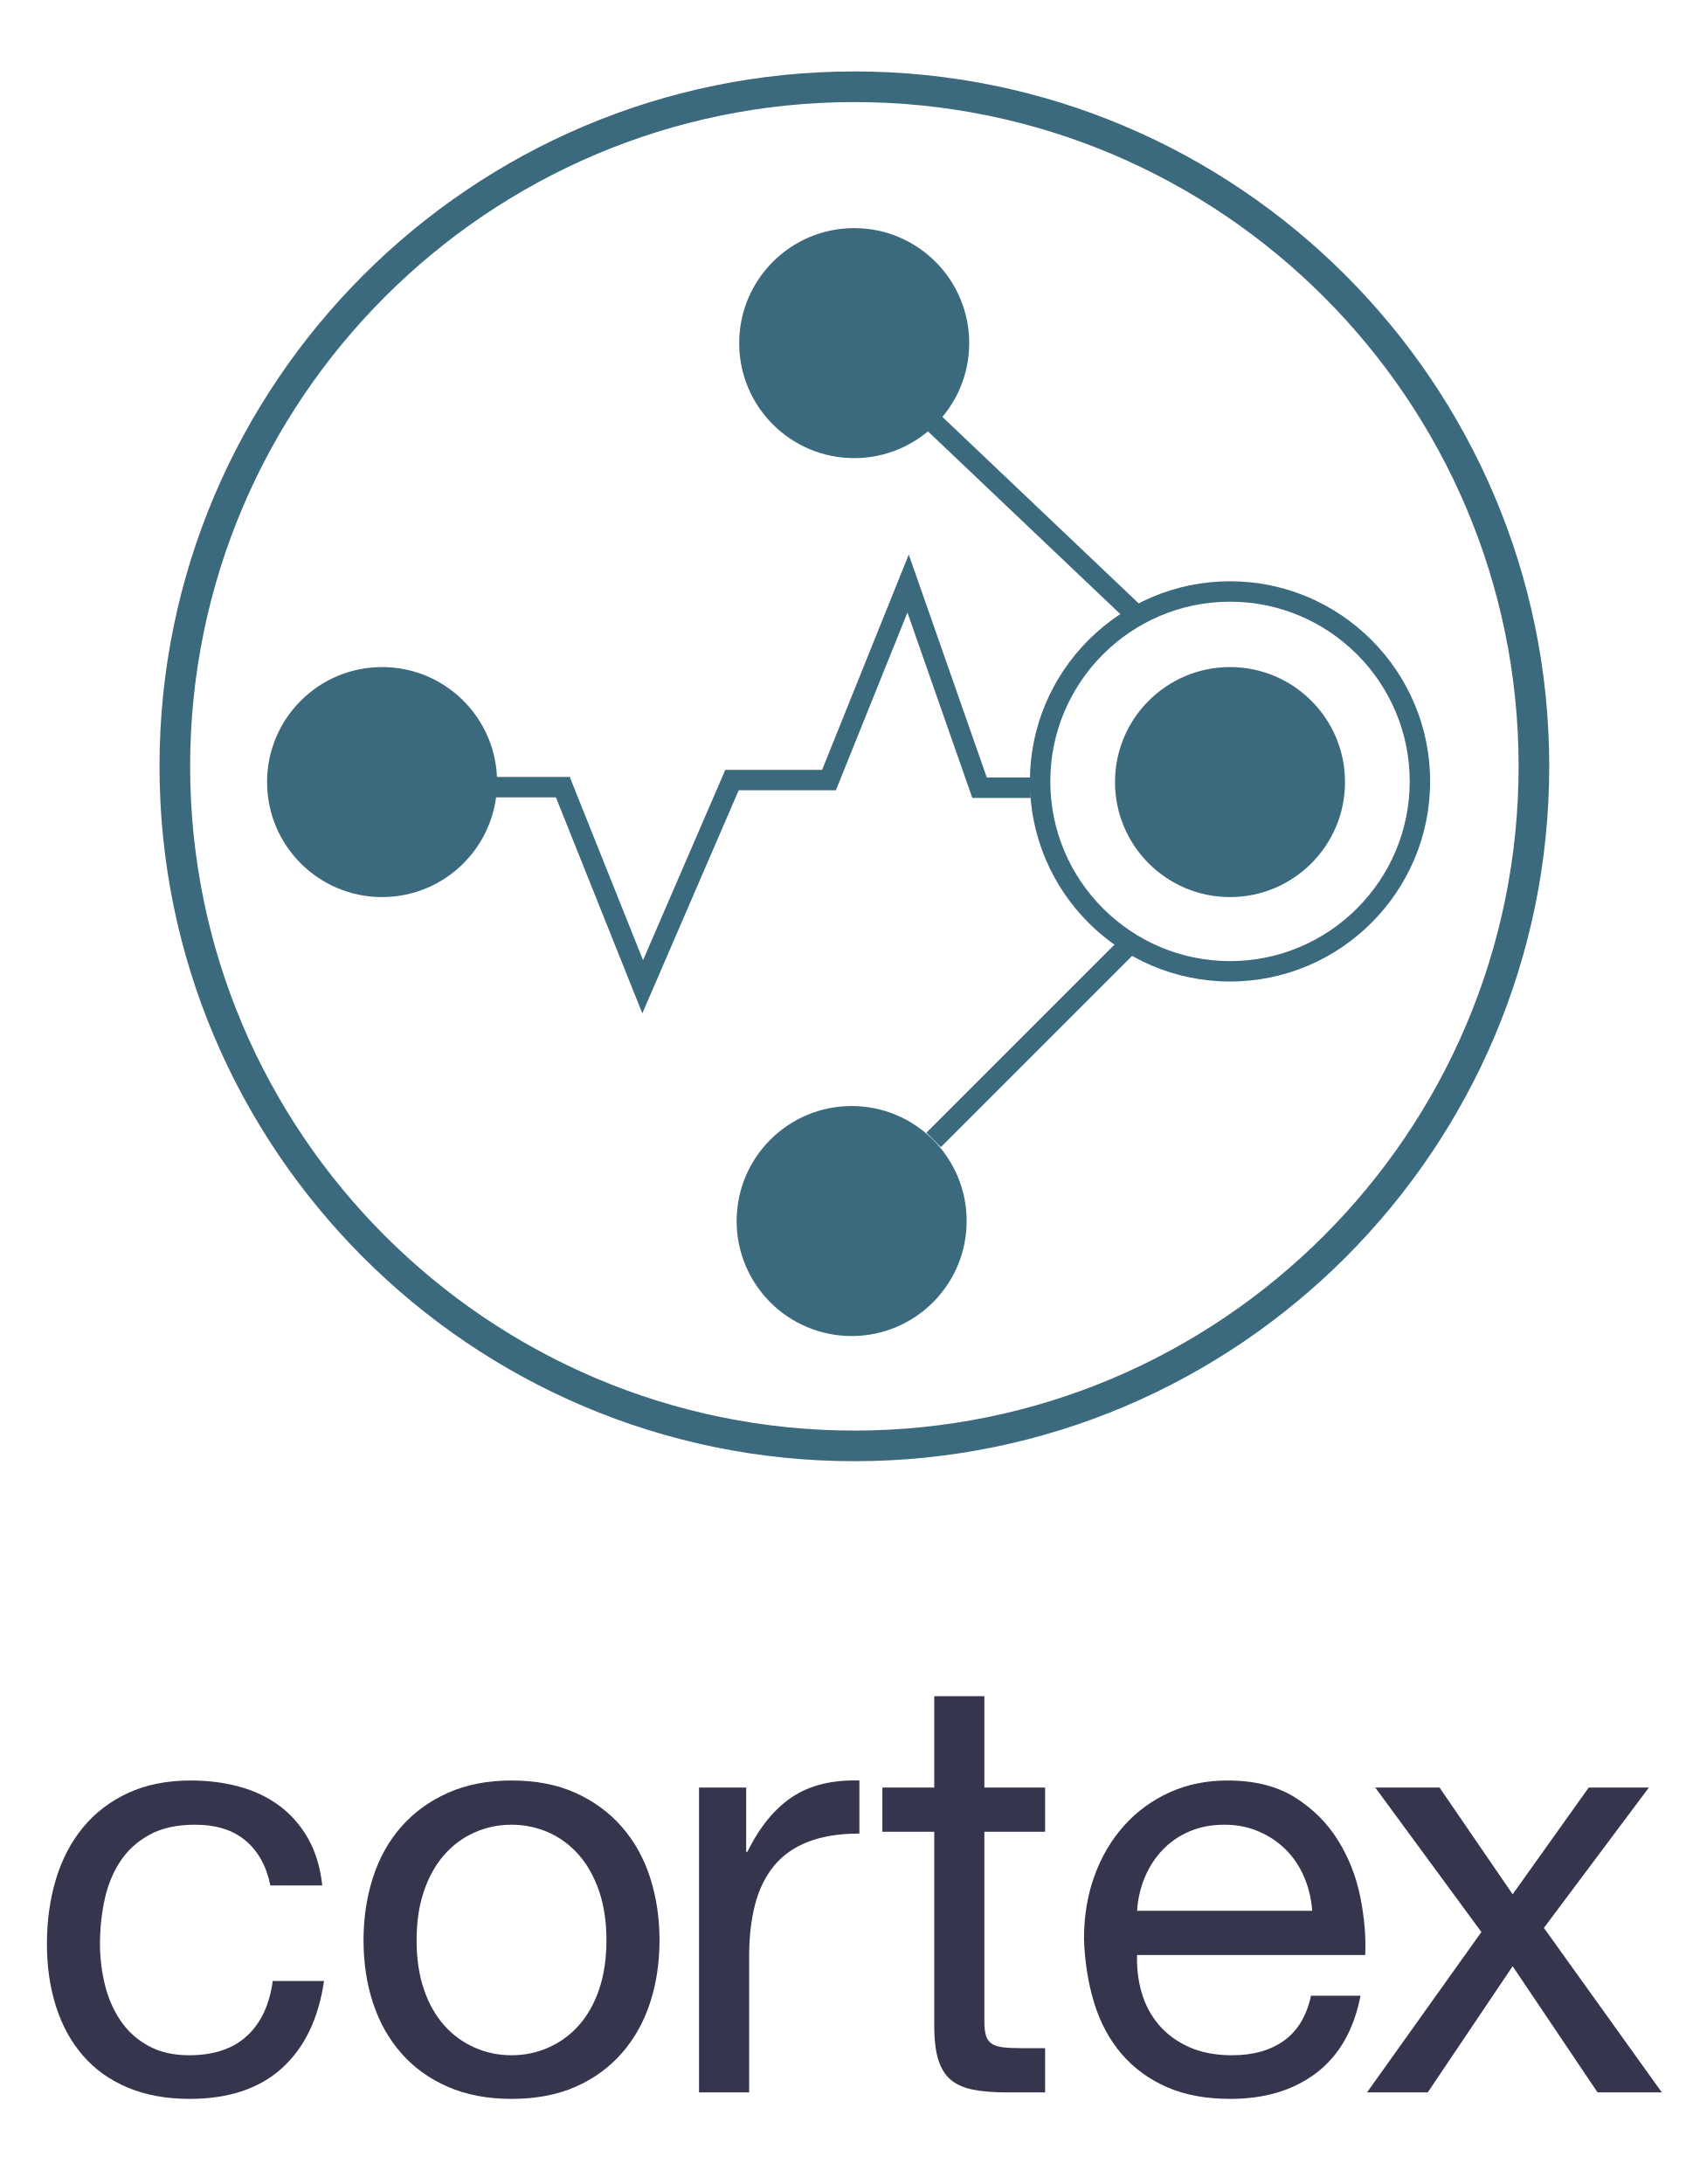
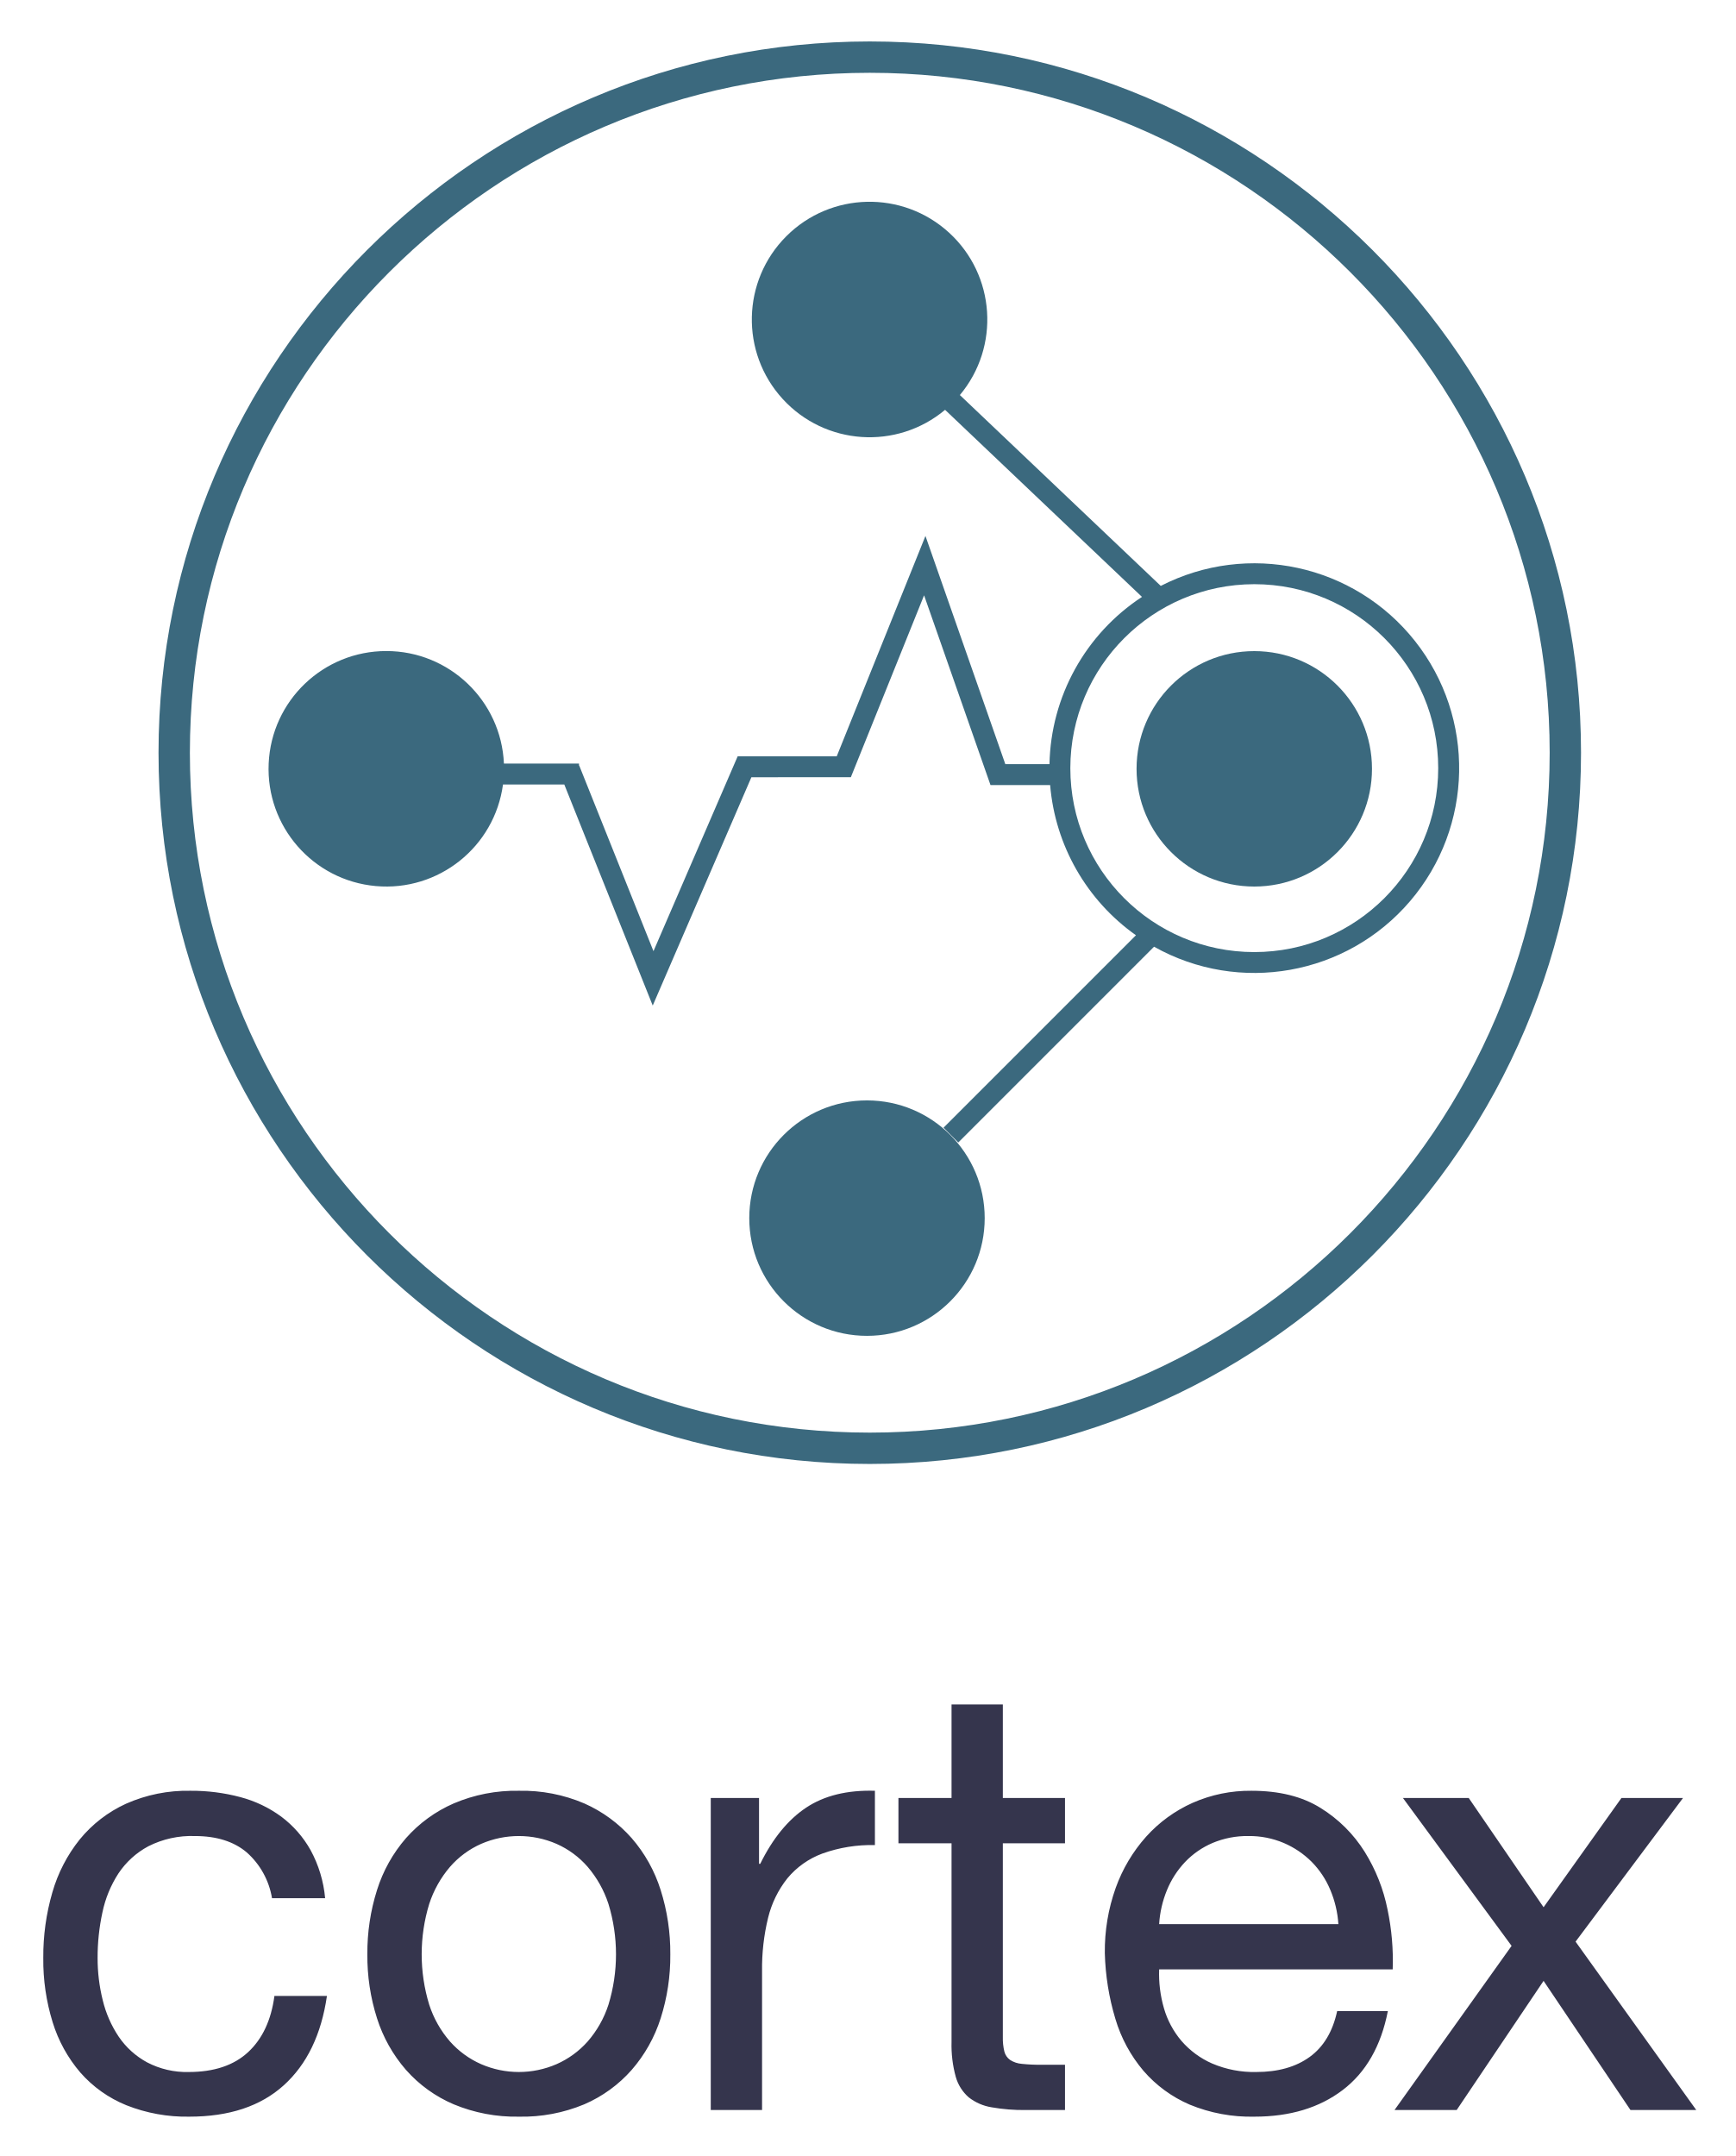
- <svg xmlns="http://www.w3.org/2000/svg" viewBox="0 0 1271.745 1647.667" height="1647.667" width="1271.745" xml:space="preserve" id="svg2" version="1.1">
-   <defs id="defs6">
-     <clipPath id="clipPath18" clipPathUnits="userSpaceOnUse">
-       <path id="path16" d="M 0,1235.753 H 953.809 V 0 H 0 Z" />
-     </clipPath>
+ <svg xmlns="http://www.w3.org/2000/svg" role="img" viewBox="-2.31 2.19 431.62 536.12">
+   <defs>
+     <style>.cls-1{fill:none}.cls-2{fill:#3b697e}</style>
  </defs>
-   <g transform="matrix(1.333333,0,0,-1.333333,0,1647.667)" id="g10">
-     <g id="g12">
-       <g clip-path="url(#clipPath18)" id="g14">
-         <g transform="translate(483.4336,1177.998)" id="g20">
-           <path id="path22" style="fill:#3b697e;fill-opacity:1;fill-rule:nonzero;stroke:none" d="m 0,0 c -207.245,0 -375.85,-168.605 -375.85,-375.849 0,-207.244 168.605,-375.85 375.85,-375.85 207.243,0 375.849,168.606 375.849,375.85 C 375.849,-168.605 207.243,0 0,0 m 0,-769.027 c -216.8,0 -393.178,176.378 -393.178,393.178 0,216.799 176.378,393.177 393.178,393.177 216.799,0 393.177,-176.378 393.177,-393.177 0,-216.8 -176.378,-393.178 -393.177,-393.178" />
-         </g>
-         <g transform="translate(548.4092,1041.607)" id="g24">
-           <path id="path26" style="fill:#3b697e;fill-opacity:1;fill-rule:nonzero;stroke:none" d="m 0,0 c 0,-35.939 -29.134,-65.073 -65.073,-65.073 -35.939,0 -65.073,29.134 -65.073,65.073 0,35.938 29.134,65.073 65.073,65.073 C -29.134,65.073 0,35.938 0,0" />
-         </g>
-         <g transform="translate(761.0566,793.2367)" id="g28">
-           <path id="path30" style="fill:#3b697e;fill-opacity:1;fill-rule:nonzero;stroke:none" d="m 0,0 c 0,-35.938 -29.135,-65.072 -65.073,-65.072 -35.939,0 -65.073,29.134 -65.073,65.072 0,35.939 29.134,65.073 65.073,65.073 C -29.135,65.073 0,35.939 0,0" />
-         </g>
-         <g transform="translate(546.9648,544.8666)" id="g32">
-           <path id="path34" style="fill:#3b697e;fill-opacity:1;fill-rule:nonzero;stroke:none" d="m 0,0 c 0,-35.938 -29.134,-65.072 -65.072,-65.072 -35.939,0 -65.073,29.134 -65.073,65.072 0,35.939 29.134,65.073 65.073,65.073 C -29.134,65.073 0,35.939 0,0" />
-         </g>
-         <g transform="translate(281.2666,793.2367)" id="g36">
-           <path id="path38" style="fill:#3b697e;fill-opacity:1;fill-rule:nonzero;stroke:none" d="m 0,0 c 0,-35.938 -29.134,-65.072 -65.073,-65.072 -35.938,0 -65.072,29.134 -65.072,65.072 0,35.939 29.134,65.073 65.072,65.073 31.447,0 57.683,-22.305 63.751,-51.958 C -0.455,8.879 0,4.493 0,0" />
-         </g>
-         <g transform="translate(363.4502,662.3695)" id="g40">
-           <path id="path42" style="fill:#3b697e;fill-opacity:1;fill-rule:nonzero;stroke:none" d="m 0,0 -51.367,128.413 10.729,4.292 L 0.412,30.076 46.95,137.779 h 54.769 l 49.043,121.82 44.152,-126.152 h 24.782 V 121.896 H 186.718 L 150.006,226.786 109.52,126.228 H 54.542 Z" />
-         </g>
-         <g transform="translate(638.3711,884.0453)" id="g44">
-           <path id="path46" style="fill:#3b697e;fill-opacity:1;fill-rule:nonzero;stroke:none" d="m 0,0 -115.521,109.745 7.959,8.376 L 7.959,8.377 Z" />
-         </g>
-         <g transform="translate(532.3574,586.683)" id="g48">
-           <path id="path50" style="fill:#3b697e;fill-opacity:1;fill-rule:nonzero;stroke:none" d="m 0,0 -8.168,8.168 109.745,109.745 8.168,-8.168 z" />
-         </g>
-         <g transform="translate(695.9824,895.3041)" id="g52">
-           <path id="path54" style="fill:#3b697e;fill-opacity:1;fill-rule:nonzero;stroke:none" d="m 0,0 c -56.068,0 -101.682,-45.613 -101.682,-101.682 0,-56.068 45.614,-101.684 101.682,-101.684 56.068,0 101.685,45.616 101.685,101.684 C 101.685,-45.613 56.068,0 0,0 m 0,-214.918 c -62.437,0 -113.234,50.797 -113.234,113.236 0,62.437 50.797,113.234 113.234,113.234 62.439,0 113.236,-50.797 113.236,-113.234 0,-62.439 -50.797,-113.236 -113.236,-113.236" />
-         </g>
-         <path id="path56" style="fill:#3b697e;fill-opacity:1;fill-rule:nonzero;stroke:none" d="m 322.694,784.578 h -47.396 v 11.553 h 47.396 z" />
-         <g transform="translate(138.978,194.2836)" id="g58">
-           <path id="path60" style="fill:#35354d;fill-opacity:1;fill-rule:nonzero;stroke:none" d="m 0,0 c -7.122,6.005 -16.68,9.009 -28.691,9.009 -10.233,0 -18.798,-1.893 -25.688,-5.672 -6.896,-3.785 -12.401,-8.788 -16.513,-15.013 -4.121,-6.23 -7.065,-13.402 -8.842,-21.519 -1.783,-8.122 -2.668,-16.513 -2.668,-25.189 0,-8.007 0.942,-15.793 2.835,-23.351 1.886,-7.565 4.837,-14.294 8.841,-20.186 4.002,-5.894 9.226,-10.624 15.679,-14.178 6.449,-3.559 14.121,-5.338 23.019,-5.338 14.011,0 24.966,3.668 32.862,11.01 7.892,7.338 12.729,17.681 14.511,31.027 h 29.027 c -3.119,-21.353 -11.067,-37.816 -23.854,-49.376 -12.793,-11.567 -30.192,-17.348 -52.21,-17.348 -13.126,0 -24.746,2.115 -34.865,6.337 -10.123,4.223 -18.572,10.229 -25.355,18.017 -6.786,7.781 -11.899,17.066 -15.346,27.856 -3.452,10.785 -5.172,22.631 -5.172,35.53 0,12.898 1.67,24.963 5.006,36.199 3.337,11.229 8.393,21.018 15.179,29.358 6.783,8.34 15.289,14.896 25.521,19.682 10.227,4.781 22.129,7.173 35.697,7.173 9.784,0 18.959,-1.168 27.524,-3.503 8.56,-2.336 16.124,-5.951 22.687,-10.841 6.557,-4.897 11.952,-11.068 16.18,-18.516 4.222,-7.454 6.89,-16.296 8.007,-26.522 H 14.011 C 11.786,-14.459 7.116,-6.004 0,0" />
-         </g>
-         <g transform="translate(239.8921,110.0463)" id="g62">
-           <path id="path64" style="fill:#35354d;fill-opacity:1;fill-rule:nonzero;stroke:none" d="m 0,0 c 2.778,-8.123 6.617,-14.905 11.51,-20.352 4.89,-5.452 10.618,-9.623 17.181,-12.51 6.558,-2.894 13.513,-4.338 20.851,-4.338 7.342,0 14.288,1.444 20.851,4.338 6.557,2.887 12.288,7.058 17.182,12.51 4.89,5.447 8.726,12.229 11.509,20.352 2.778,8.114 4.171,17.398 4.171,27.856 0,10.453 -1.393,19.734 -4.171,27.857 -2.783,8.117 -6.619,14.956 -11.509,20.517 -4.894,5.557 -10.625,9.785 -17.182,12.678 -6.563,2.888 -13.509,4.338 -20.851,4.338 -7.338,0 -14.293,-1.45 -20.851,-4.338 C 22.128,86.015 16.4,81.787 11.51,76.23 6.617,70.669 2.778,63.83 0,55.713 -2.783,47.59 -4.168,38.309 -4.168,27.856 -4.168,17.398 -2.783,8.114 0,0 m -28.857,63.387 c 3.556,11.008 8.892,20.569 16.013,28.691 7.116,8.114 15.899,14.511 26.357,19.182 10.452,4.67 22.461,7.006 36.029,7.006 13.789,0 25.857,-2.336 36.199,-7.006 10.342,-4.671 19.069,-11.068 26.187,-19.182 7.116,-8.122 12.455,-17.683 16.014,-28.691 3.557,-11.011 5.339,-22.853 5.339,-35.531 0,-12.677 -1.782,-24.469 -5.339,-35.364 -3.559,-10.9 -8.898,-20.408 -16.014,-28.524 -7.118,-8.12 -15.845,-14.46 -26.187,-19.016 -10.342,-4.557 -22.41,-6.839 -36.199,-6.839 -13.568,0 -25.577,2.282 -36.029,6.839 -10.458,4.556 -19.241,10.896 -26.357,19.016 -7.121,8.116 -12.457,17.624 -16.013,28.524 -3.56,10.895 -5.339,22.687 -5.339,35.364 0,12.678 1.779,24.52 5.339,35.531" />
-         </g>
-         <g transform="translate(422.2197,224.309)" id="g66">
-           <path id="path68" style="fill:#35354d;fill-opacity:1;fill-rule:nonzero;stroke:none" d="m 0,0 v -36.365 h 0.666 c 6.893,14.011 15.348,24.353 25.355,31.026 10.008,6.673 22.686,9.784 38.035,9.342 v -30.025 c -11.344,0 -21.021,-1.558 -29.028,-4.671 C 27.021,-33.81 20.568,-38.364 15.681,-44.372 10.785,-50.377 7.226,-57.664 5.003,-66.224 2.778,-74.786 1.667,-84.63 1.667,-95.747 V -172.48 H -26.689 V 0 Z" />
-         </g>
-         <g transform="translate(591.3545,224.309)" id="g70">
-           <path id="path72" style="fill:#35354d;fill-opacity:1;fill-rule:nonzero;stroke:none" d="m 0,0 v -25.021 h -34.363 v -107.091 c 0,-3.337 0.276,-6.005 0.832,-8.007 0.552,-2.003 1.613,-3.56 3.17,-4.671 1.554,-1.114 3.722,-1.836 6.507,-2.169 2.778,-0.333 6.39,-0.499 10.84,-0.499 H 0 v -25.022 h -21.686 c -7.341,0 -13.627,0.5 -18.851,1.501 -5.226,1 -9.453,2.836 -12.677,5.504 -3.226,2.668 -5.618,6.448 -7.173,11.344 -1.556,4.891 -2.335,11.343 -2.335,19.351 V -25.021 H -92.078 V 0 h 29.356 v 51.711 h 28.359 V 0 Z" />
-         </g>
-         <g transform="translate(737.9756,173.6)" id="g74">
-           <path id="path76" style="fill:#35354d;fill-opacity:1;fill-rule:nonzero;stroke:none" d="m 0,0 c -2.562,6.004 -6.005,11.177 -10.343,15.512 -4.338,4.338 -9.456,7.784 -15.347,10.342 -5.895,2.555 -12.402,3.838 -19.518,3.838 -7.338,0 -13.957,-1.283 -19.85,-3.838 -5.893,-2.558 -10.956,-6.061 -15.178,-10.509 -4.228,-4.45 -7.565,-9.622 -10.009,-15.512 -2.448,-5.897 -3.893,-12.178 -4.335,-18.851 H 4.504 C 4.056,-12.345 2.552,-6.005 0,0 m 6.839,-110.761 c -12.903,-9.792 -29.14,-14.679 -48.71,-14.679 -13.791,0 -25.744,2.225 -35.863,6.672 -10.122,4.446 -18.631,10.675 -25.522,18.682 -6.895,8.007 -12.068,17.568 -15.512,28.691 -3.452,11.119 -5.395,23.238 -5.84,36.364 0,13.123 2.002,25.132 6.006,36.032 4.002,10.895 9.619,20.349 16.847,28.355 7.226,8.007 15.791,14.232 25.691,18.685 9.893,4.445 20.734,6.671 32.526,6.671 15.346,0 28.076,-3.168 38.199,-9.508 C 4.78,38.867 12.895,30.801 19.015,21.017 25.129,11.228 29.356,0.553 31.691,-11.011 c 2.336,-11.566 3.281,-22.577 2.838,-33.026 H -94.58 c -0.226,-7.565 0.665,-14.739 2.668,-21.52 2.002,-6.788 5.223,-12.793 9.674,-18.015 4.447,-5.23 10.119,-9.398 17.014,-12.512 6.891,-3.116 15.013,-4.67 24.354,-4.67 12.012,0 21.852,2.778 29.526,8.343 7.674,5.556 12.729,14.011 15.179,25.354 h 28.023 c -3.782,-19.35 -12.125,-33.92 -25.019,-43.704" />
-         </g>
-         <g transform="translate(778.1768,224.309)" id="g78">
-           <path id="path80" style="fill:#35354d;fill-opacity:1;fill-rule:nonzero;stroke:none" d="M 0,0 H 36.366 L 77.734,-60.386 120.772,0 h 34.031 l -59.385,-79.4 66.724,-93.08 H 125.776 L 77.734,-101.086 29.693,-172.48 H -4.67 l 64.721,90.745 z" />
-         </g>
-       </g>
-     </g>
-   </g>
+   <path d="M309.584 238.937a45.74 45.74 0 1 0-45.74-45.74 45.793 45.793 0 0 0 45.74 45.74zm0-74.839a29.272 29.272 0 1 1-29.27 29.272 29.272 29.272 0 0 1 29.27-29.272z" class="cls-1" />
+   <path d="M383.042 189.362c0-93.225-75.844-169.069-169.069-169.069S44.905 96.137 44.905 189.362 120.75 358.43 213.973 358.43s169.069-75.844 169.069-169.068zm-245.03 7.903h-15.245a29.589 29.589 0 1 1 .233-5.196h18.668v.496l.053-.022 18.466 46.166 20.934-48.448h24.636l22.061-54.798 19.861 56.747h10.982a50.937 50.937 0 0 1 23.003-41.593l-48.963-46.515a29.283 29.283 0 1 1 3.677-3.676l49.956 47.459a50.94 50.94 0 1 1-1.674 89.72l-48.679 48.68-3.674-3.675 47.855-47.855a50.949 50.949 0 0 1-21.338-37.349h-14.831l-16.515-47.183-18.211 45.234h-24.73l-24.535 56.781zm45.997 107.83a29.272 29.272 0 1 1 29.271 29.271 29.272 29.272 0 0 1-29.271-29.272zm-40.194 161.304a22.101 22.101 0 0 0-7.729-5.703 23.518 23.518 0 0 0-18.758 0 22.067 22.067 0 0 0-7.73 5.703 27.037 27.037 0 0 0-5.177 9.23 42.807 42.807 0 0 0 0 25.06 26.173 26.173 0 0 0 5.178 9.155 22.414 22.414 0 0 0 7.729 5.628 23.518 23.518 0 0 0 18.758 0 22.45 22.45 0 0 0 7.729-5.628 26.233 26.233 0 0 0 5.177-9.154 42.78 42.78 0 0 0 0-25.062 27.1 27.1 0 0 0-5.177-9.23zm180.007-1.275a22.104 22.104 0 0 0-6.904-4.653 21.844 21.844 0 0 0-8.78-1.726 22.227 22.227 0 0 0-8.928 1.727 20.605 20.605 0 0 0-6.828 4.727 22.628 22.628 0 0 0-4.503 6.977 26.539 26.539 0 0 0-1.95 8.48H330.5a26.2 26.2 0 0 0-2.026-8.555 21.871 21.871 0 0 0-4.652-6.977z" class="cls-1" />
+   <path d="M390.836 189.362c0-97.523-79.34-176.863-176.863-176.863S37.11 91.839 37.11 189.362s79.34 176.862 176.863 176.862 176.863-79.34 176.863-176.862zm-345.93 0c0-93.225 75.843-169.069 169.067-169.069s169.069 75.844 169.069 169.069S307.198 358.43 213.973 358.43 44.905 282.586 44.905 189.362z" class="cls-2" />
+   <circle cx="309.585" cy="193.37" r="29.272" class="cls-2" />
+   <circle cx="213.28" cy="305.094" r="29.272" class="cls-2" />
+   <path d="M209.267 195.457l18.211-45.234 16.515 47.183h14.83a50.949 50.949 0 0 0 21.34 37.349l-47.856 47.855 3.674 3.674 48.68-48.68a50.934 50.934 0 1 0 1.673-89.72l-49.956-47.458a29.278 29.278 0 1 0-3.677 3.676l48.963 46.515a50.937 50.937 0 0 0-23.003 41.593h-10.982l-19.86-56.747-22.062 54.798h-24.636l-20.934 48.448-18.466-46.166-.053.022v-.496H123a29.28 29.28 0 1 0-.233 5.196h15.245l21.99 54.973 24.534-56.78zm100.317-48a45.74 45.74 0 1 1-45.74 45.74 45.792 45.792 0 0 1 45.74-45.74z" class="cls-2" />
+   <path fill="#35354d" d="M59.403 512.47q-5.329 4.954-14.783 4.953a21.115 21.115 0 0 1-10.355-2.401 20.104 20.104 0 0 1-7.052-6.378 28.092 28.092 0 0 1-3.978-9.08 43.092 43.092 0 0 1-1.275-10.504 52.694 52.694 0 0 1 1.2-11.33 28.354 28.354 0 0 1 3.978-9.68 20.613 20.613 0 0 1 7.428-6.754 23.785 23.785 0 0 1 11.555-2.551q8.105 0 12.906 4.052a19.45 19.45 0 0 1 6.303 11.405h13.207a30.747 30.747 0 0 0-3.602-11.93 26.689 26.689 0 0 0-7.278-8.33 30.192 30.192 0 0 0-10.206-4.876 46.905 46.905 0 0 0-12.38-1.576 37.556 37.556 0 0 0-16.058 3.227 32.064 32.064 0 0 0-11.48 8.854 37.655 37.655 0 0 0-6.828 13.205 56.948 56.948 0 0 0-2.252 16.284 52.209 52.209 0 0 0 2.327 15.982 35 35 0 0 0 6.902 12.531 30.371 30.371 0 0 0 11.406 8.104 40.443 40.443 0 0 0 15.683 2.851q14.857 0 23.486-7.804 8.628-7.8 10.73-22.21H65.93q-1.203 9.005-6.527 13.957zm95.367-53.2a34.127 34.127 0 0 0-11.78-8.628 39.243 39.243 0 0 0-16.283-3.152 39.364 39.364 0 0 0-16.207 3.152 33.928 33.928 0 0 0-11.856 8.628 36.193 36.193 0 0 0-7.204 12.906 51.669 51.669 0 0 0-2.401 15.983 50.953 50.953 0 0 0 2.401 15.908 36.255 36.255 0 0 0 7.204 12.831 33.08 33.08 0 0 0 11.856 8.554 40.21 40.21 0 0 0 16.207 3.076 40.087 40.087 0 0 0 16.283-3.076 33.26 33.26 0 0 0 11.78-8.554 36.314 36.314 0 0 0 7.204-12.831 50.99 50.99 0 0 0 2.401-15.908 51.706 51.706 0 0 0-2.401-15.983 36.251 36.251 0 0 0-7.204-12.906zm-5.778 41.42a26.233 26.233 0 0 1-5.177 9.154 22.45 22.45 0 0 1-7.729 5.628 23.518 23.518 0 0 1-18.758 0 22.414 22.414 0 0 1-7.73-5.628 26.173 26.173 0 0 1-5.176-9.154 42.807 42.807 0 0 1 0-25.062 27.037 27.037 0 0 1 5.177-9.23 22.067 22.067 0 0 1 7.729-5.702 23.518 23.518 0 0 1 18.758 0 22.101 22.101 0 0 1 7.729 5.703 27.1 27.1 0 0 1 5.177 9.23 42.78 42.78 0 0 1 0 25.06zm49.15-48.998q-6.751 4.503-11.405 13.957h-.3v-16.358h-12.005v77.587h12.756V492.36a53.021 53.021 0 0 1 1.5-13.28 25.437 25.437 0 0 1 4.804-9.83 20.566 20.566 0 0 1 8.703-6.153 36.084 36.084 0 0 1 13.057-2.101V447.49q-10.356-.298-17.11 4.202zm48.92-25.662h-12.756v23.26H221.1v11.256h13.206v49.373a29.477 29.477 0 0 0 1.05 8.705 10.559 10.559 0 0 0 3.226 5.102 12.46 12.46 0 0 0 5.703 2.477 45.785 45.785 0 0 0 8.48.675h9.755v-11.256h-5.854a42.61 42.61 0 0 1-4.877-.225 6.276 6.276 0 0 1-2.927-.975 3.7 3.7 0 0 1-1.426-2.101 13.935 13.935 0 0 1-.374-3.602v-48.173h15.458v-11.255h-15.458zm89.965 36.617a34.003 34.003 0 0 0-10.955-10.88q-6.83-4.278-17.183-4.277a35.292 35.292 0 0 0-14.631 3 34.404 34.404 0 0 0-11.556 8.406 38.735 38.735 0 0 0-7.578 12.755 46.68 46.68 0 0 0-2.703 16.209 62.094 62.094 0 0 0 2.628 16.357 35.658 35.658 0 0 0 6.978 12.906 31.757 31.757 0 0 0 11.48 8.403 39.853 39.853 0 0 0 16.132 3.002q13.205 0 21.911-6.603 8.701-6.602 11.255-19.66h-12.606q-1.653 7.654-6.828 11.406-5.178 3.754-13.281 3.752a26.396 26.396 0 0 1-10.955-2.1 21.455 21.455 0 0 1-7.654-5.628 21.884 21.884 0 0 1-4.352-8.105 30.738 30.738 0 0 1-1.2-9.68h58.077a61.822 61.822 0 0 0-1.276-14.856 43.045 43.045 0 0 0-5.703-14.407zm-51.098 18.01a26.539 26.539 0 0 1 1.95-8.48 22.628 22.628 0 0 1 4.503-6.978 20.605 20.605 0 0 1 6.828-4.728 22.227 22.227 0 0 1 8.928-1.726 21.844 21.844 0 0 1 8.78 1.727 22.104 22.104 0 0 1 6.904 4.652 21.871 21.871 0 0 1 4.652 6.977 26.2 26.2 0 0 1 2.026 8.555zm103.551 4.351l26.713-35.717h-15.308l-19.36 27.163-18.609-27.163h-16.358l27.013 36.767-29.114 40.82h15.458l21.61-32.116 21.611 32.116h16.358l-30.014-41.87z" />
</svg>
